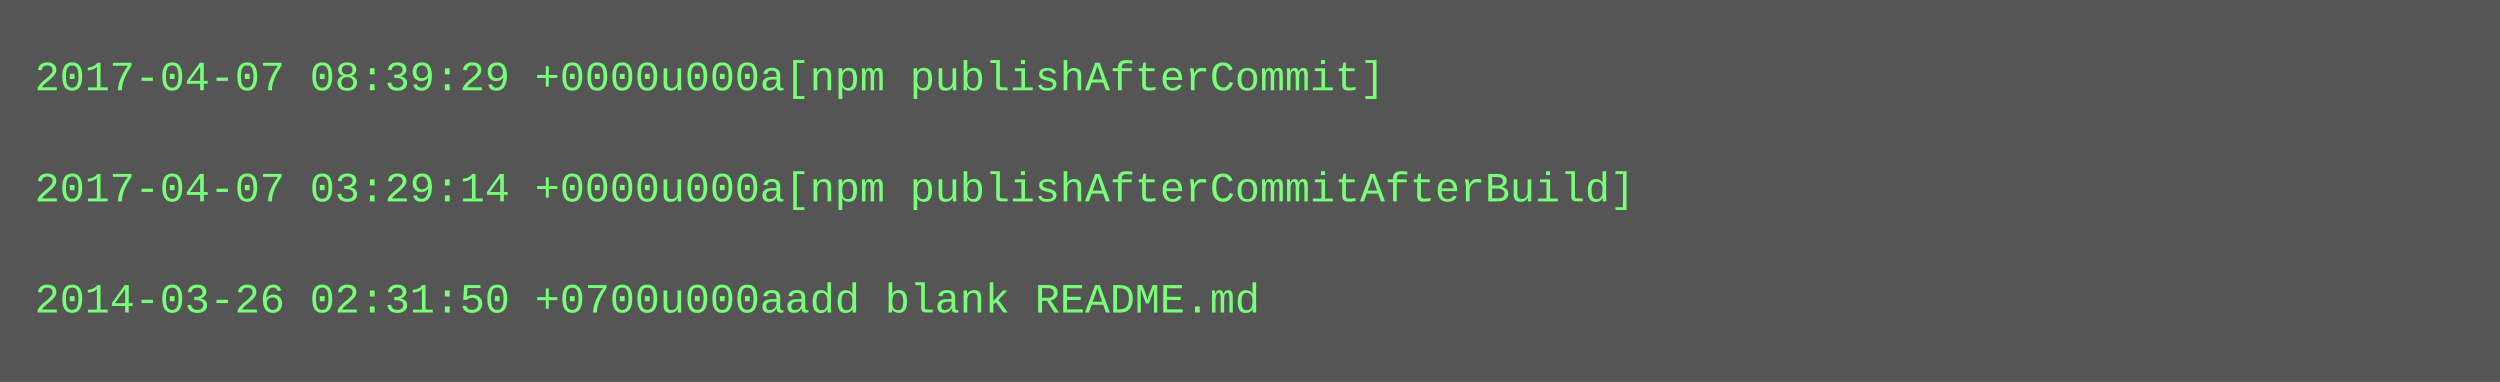
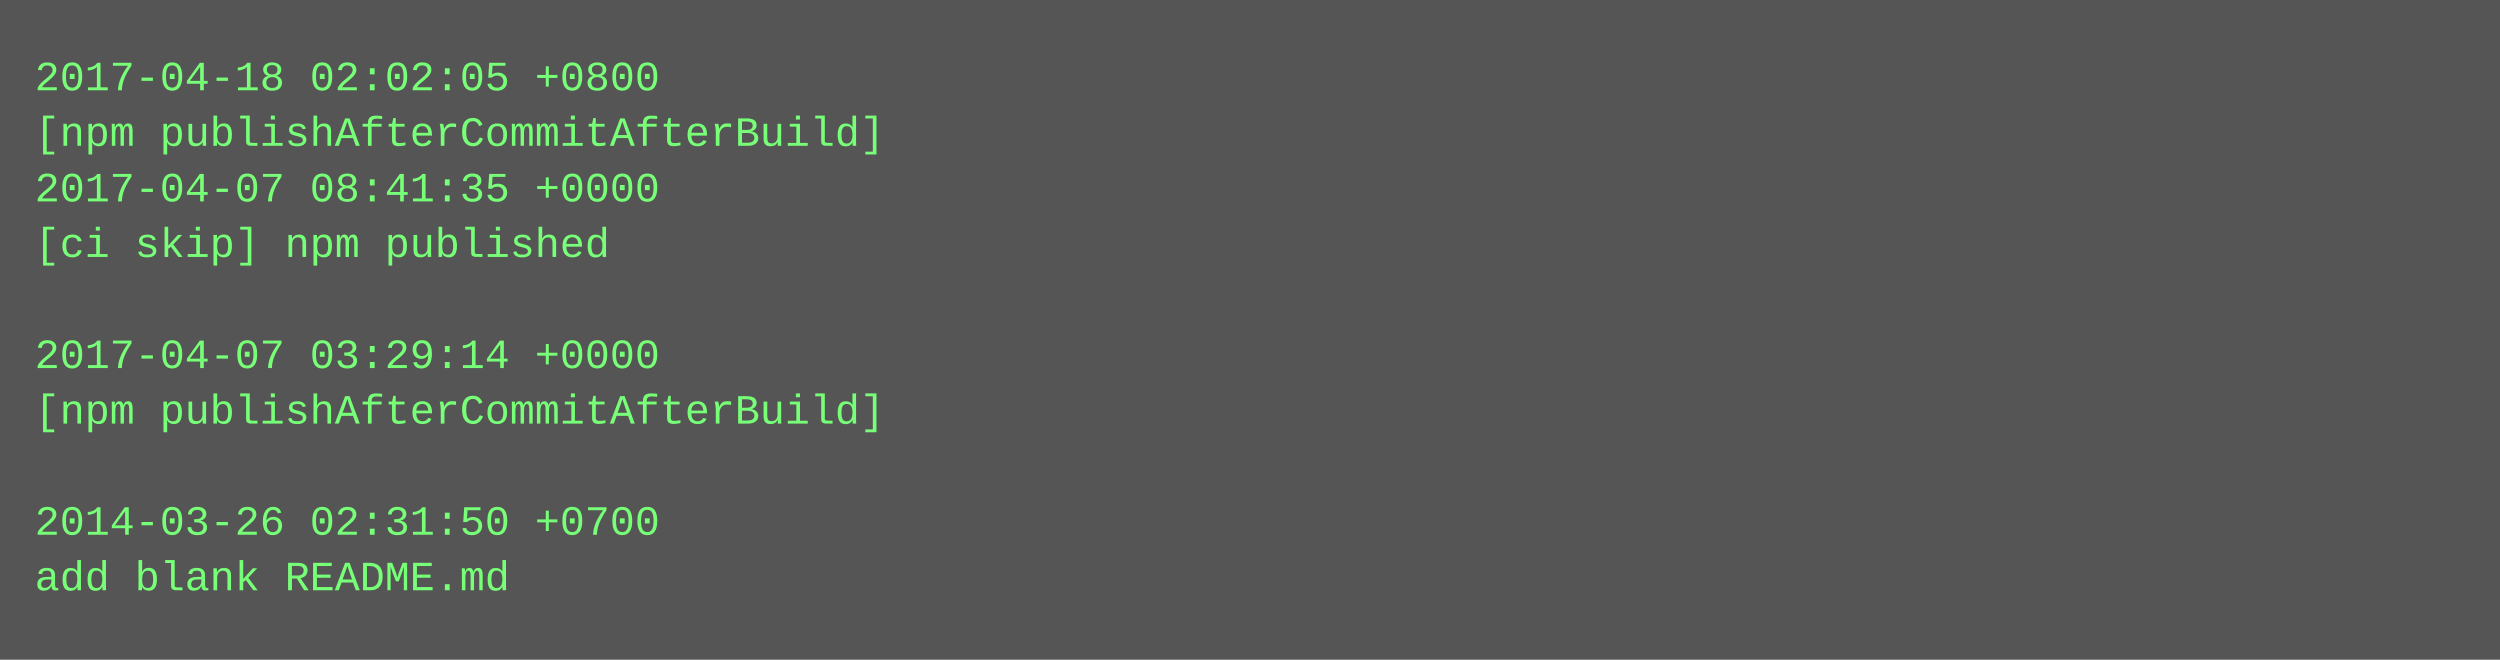
- <svg xmlns="http://www.w3.org/2000/svg" height="110" width="720">
-   <rect height="110" fill="#555" width="720" />
+ <svg xmlns="http://www.w3.org/2000/svg" height="190" width="720">
+   <rect height="190" fill="#555" width="720" />
  <text fill="#7f7" font-family="Courier New" font-size="12" xml:space="preserve">
-     <tspan x="10" y="26">2017-04-07 08:39:29 +0000u000a[npm publishAfterCommit]</tspan>
-     <tspan x="10" y="42" />
-     <tspan x="10" y="58">2017-04-07 03:29:14 +0000u000a[npm publishAfterCommitAfterBuild]</tspan>
-     <tspan x="10" y="74" />
-     <tspan x="10" y="90">2014-03-26 02:31:50 +0700u000aadd blank README.md</tspan>
+     <tspan x="10" y="26">2017-04-18 02:02:05 +0800</tspan>
+     <tspan x="10" y="42">[npm publishAfterCommitAfterBuild]</tspan>
+     <tspan x="10" y="58">2017-04-07 08:41:35 +0000</tspan>
+     <tspan x="10" y="74">[ci skip] npm published</tspan>
+     <tspan x="10" y="90" />
+     <tspan x="10" y="106">2017-04-07 03:29:14 +0000</tspan>
+     <tspan x="10" y="122">[npm publishAfterCommitAfterBuild]</tspan>
+     <tspan x="10" y="138" />
+     <tspan x="10" y="154">2014-03-26 02:31:50 +0700</tspan>
+     <tspan x="10" y="170">add blank README.md</tspan>
  </text>
</svg>
